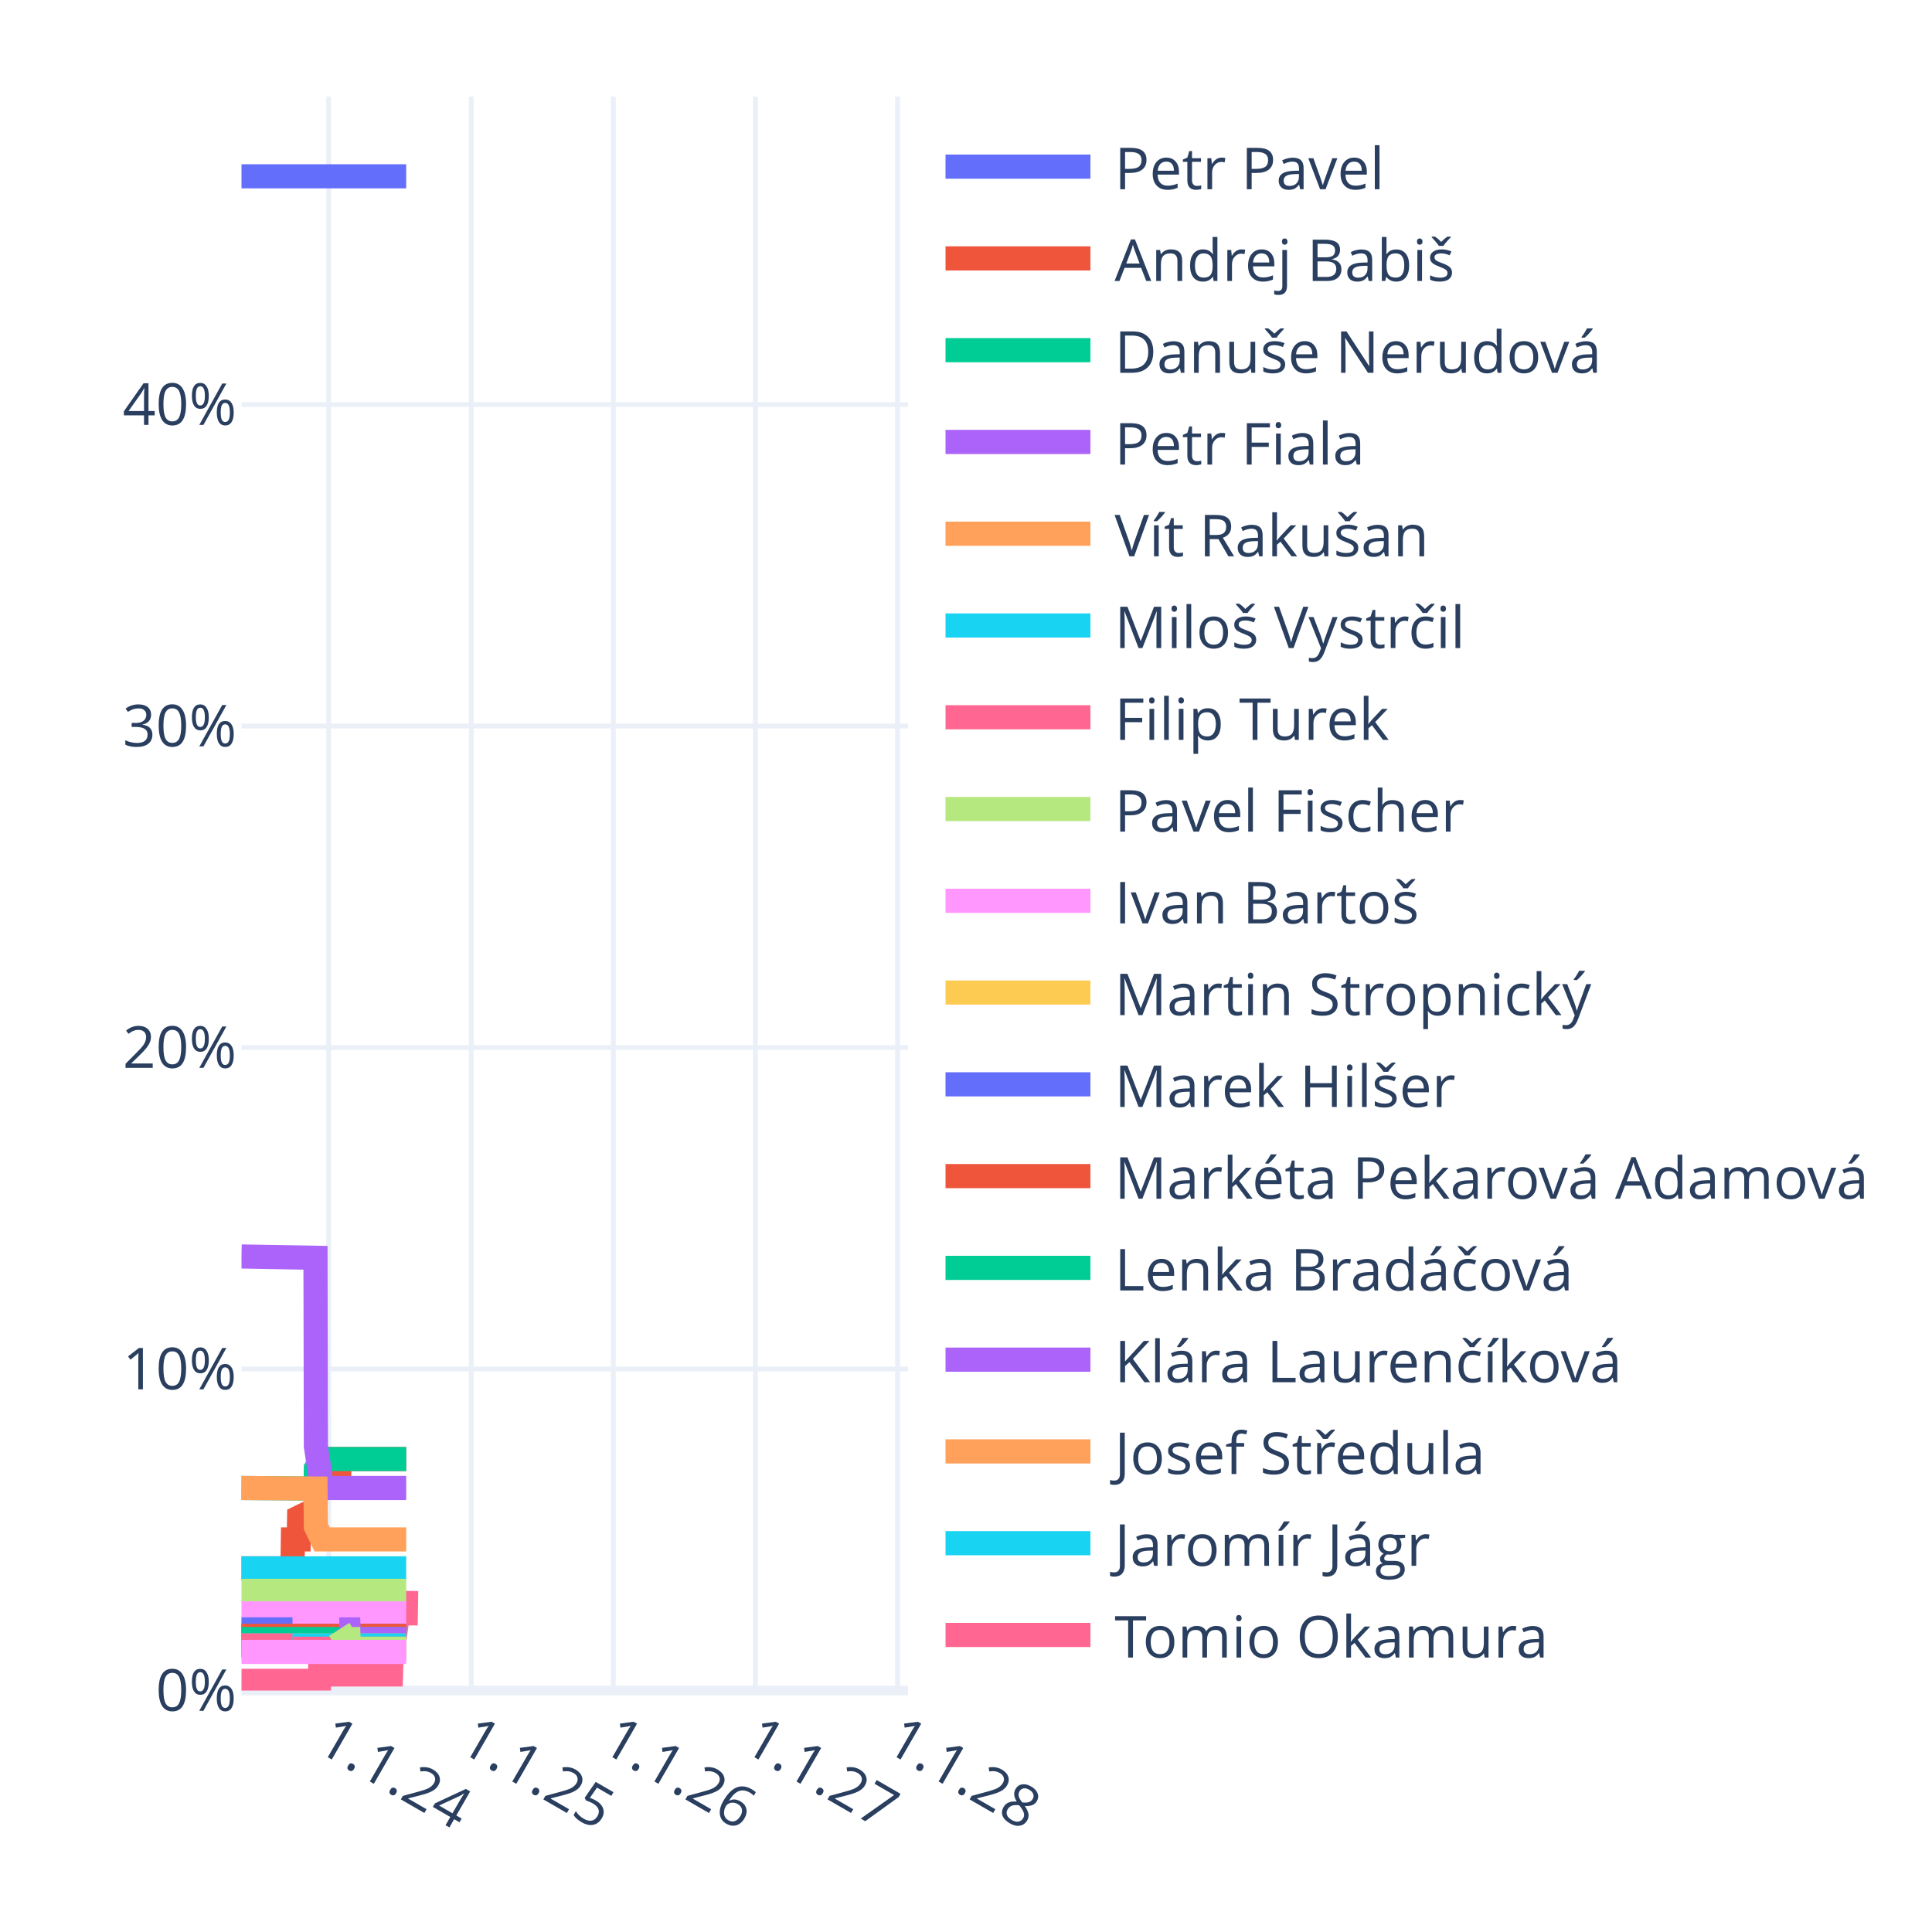
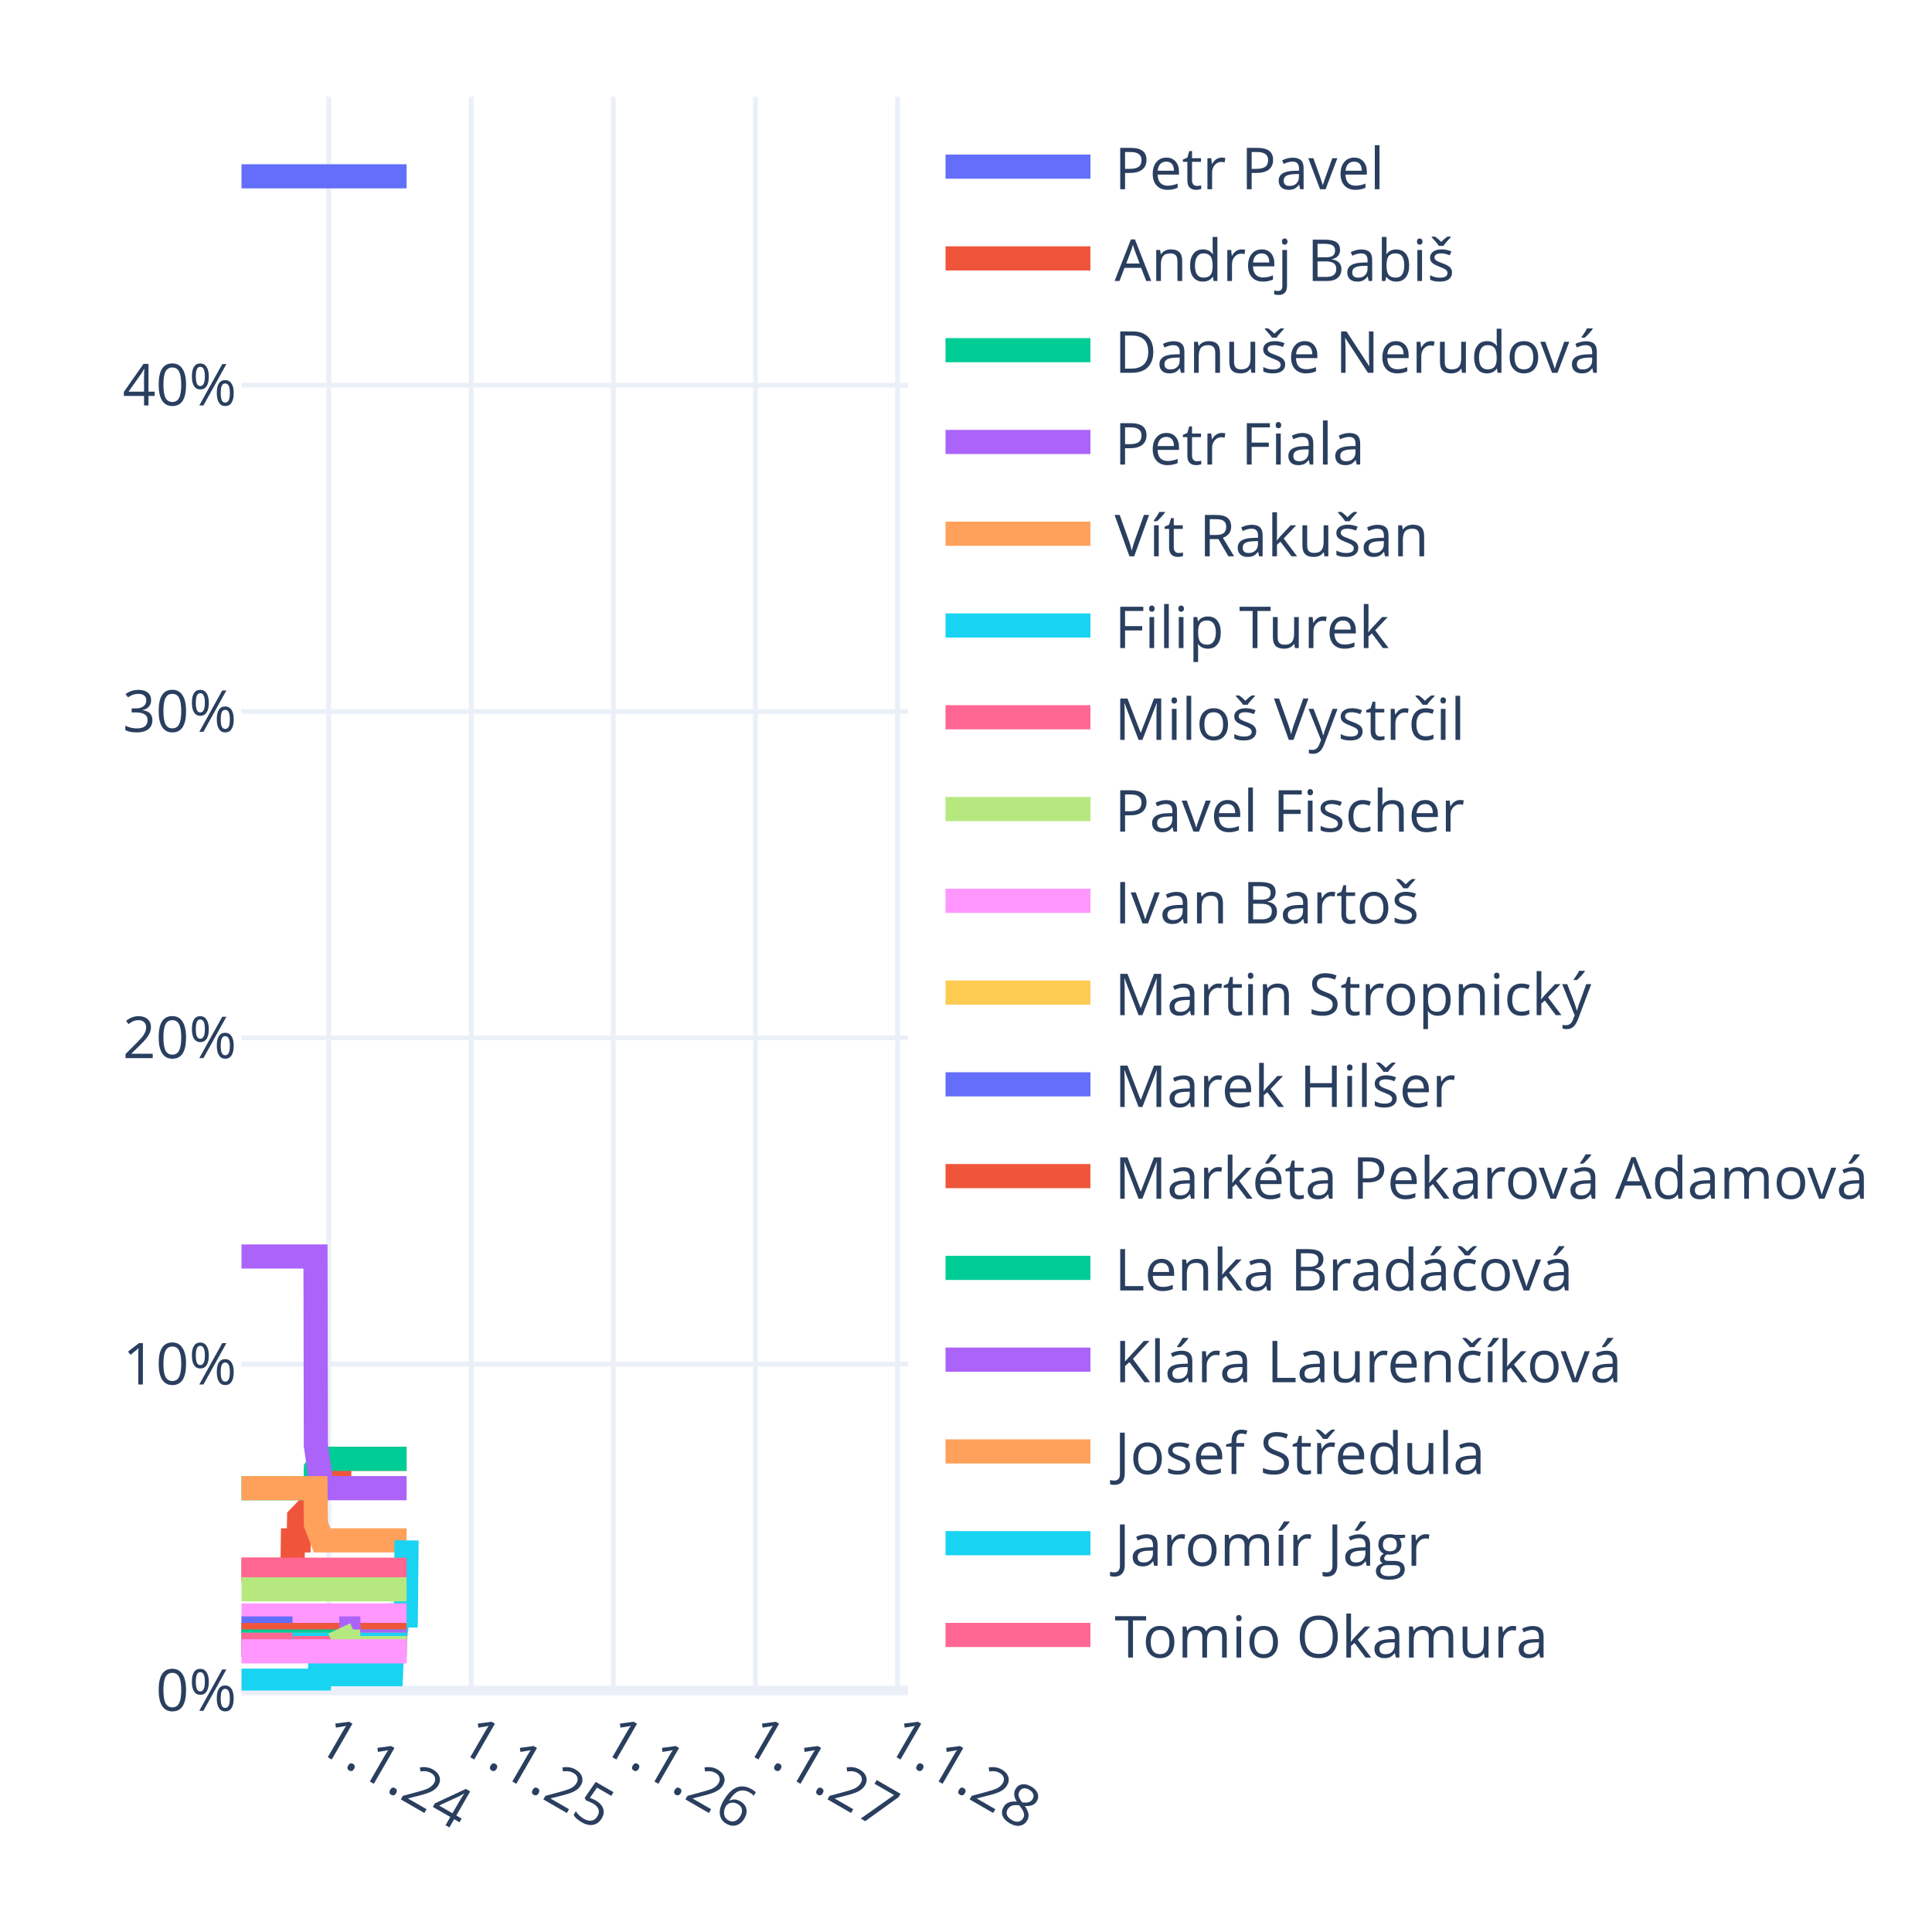
<svg xmlns="http://www.w3.org/2000/svg" class="main-svg" width="400" height="400" style="" viewBox="0 0 400 400">
  <rect x="0" y="0" width="400" height="400" style="fill: rgb(255, 255, 255); fill-opacity: 1;" />
-   <defs id="defs-cbdf6a">
+   <defs id="defs-68a7cd">
    <g class="clips">
-       <clipPath id="clipcbdf6axyplot" class="plotclip">
+       <clipPath id="clip68a7cdxyplot" class="plotclip">
        <rect width="138" height="330" />
      </clipPath>
-       <clipPath class="axesclip" id="clipcbdf6ax">
+       <clipPath class="axesclip" id="clip68a7cdx">
        <rect x="50" y="0" width="138" height="400" />
      </clipPath>
-       <clipPath class="axesclip" id="clipcbdf6ay">
+       <clipPath class="axesclip" id="clip68a7cdy">
        <rect x="0" y="20" width="400" height="330" />
      </clipPath>
-       <clipPath class="axesclip" id="clipcbdf6axy">
+       <clipPath class="axesclip" id="clip68a7cdxy">
        <rect x="50" y="20" width="138" height="330" />
      </clipPath>
    </g>
    <g class="gradients" />
    <g class="patterns" />
  </defs>
  <g class="bglayer" />
  <g class="layer-below">
    <g class="imagelayer" />
    <g class="shapelayer" />
  </g>
  <g class="cartesianlayer">
    <g class="subplot xy">
      <g class="layer-subplot">
        <g class="shapelayer" />
        <g class="imagelayer" />
      </g>
      <g class="minor-gridlayer">
        <g class="x" />
        <g class="y" />
      </g>
      <g class="gridlayer">
        <g class="x">
          <path class="xgrid crisp" transform="translate(68.06,0)" d="M0,20v330" style="stroke: rgb(235, 240, 248); stroke-opacity: 1; stroke-width: 1px;" />
          <path class="xgrid crisp" transform="translate(97.56,0)" d="M0,20v330" style="stroke: rgb(235, 240, 248); stroke-opacity: 1; stroke-width: 1px;" />
          <path class="xgrid crisp" transform="translate(126.98,0)" d="M0,20v330" style="stroke: rgb(235, 240, 248); stroke-opacity: 1; stroke-width: 1px;" />
          <path class="xgrid crisp" transform="translate(156.4,0)" d="M0,20v330" style="stroke: rgb(235, 240, 248); stroke-opacity: 1; stroke-width: 1px;" />
          <path class="xgrid crisp" transform="translate(185.82,0)" d="M0,20v330" style="stroke: rgb(235, 240, 248); stroke-opacity: 1; stroke-width: 1px;" />
        </g>
        <g class="y">
-           <path class="ygrid crisp" transform="translate(0,283.44)" d="M50,0h138" style="stroke: rgb(235, 240, 248); stroke-opacity: 1; stroke-width: 1px;" />
-           <path class="ygrid crisp" transform="translate(0,216.88)" d="M50,0h138" style="stroke: rgb(235, 240, 248); stroke-opacity: 1; stroke-width: 1px;" />
-           <path class="ygrid crisp" transform="translate(0,150.32)" d="M50,0h138" style="stroke: rgb(235, 240, 248); stroke-opacity: 1; stroke-width: 1px;" />
-           <path class="ygrid crisp" transform="translate(0,83.76)" d="M50,0h138" style="stroke: rgb(235, 240, 248); stroke-opacity: 1; stroke-width: 1px;" />
+           <path class="ygrid crisp" transform="translate(0,282.44)" d="M50,0h138" style="stroke: rgb(235, 240, 248); stroke-opacity: 1; stroke-width: 1px;" />
+           <path class="ygrid crisp" transform="translate(0,214.87)" d="M50,0h138" style="stroke: rgb(235, 240, 248); stroke-opacity: 1; stroke-width: 1px;" />
+           <path class="ygrid crisp" transform="translate(0,147.31)" d="M50,0h138" style="stroke: rgb(235, 240, 248); stroke-opacity: 1; stroke-width: 1px;" />
+           <path class="ygrid crisp" transform="translate(0,79.74)" d="M50,0h138" style="stroke: rgb(235, 240, 248); stroke-opacity: 1; stroke-width: 1px;" />
        </g>
      </g>
      <g class="zerolinelayer">
        <path class="yzl zl crisp" transform="translate(0,350)" d="M50,0h138" style="stroke: rgb(235, 240, 248); stroke-opacity: 1; stroke-width: 2px;" />
      </g>
      <g class="layer-between">
        <g class="shapelayer" />
        <g class="imagelayer" />
      </g>
      <path class="xlines-below" />
      <path class="ylines-below" />
      <g class="overlines-below" />
      <g class="xaxislayer-below" />
      <g class="yaxislayer-below" />
      <g class="overaxes-below" />
-       <g class="plot" transform="translate(50,20)" clip-path="url(#clipcbdf6axyplot)">
+       <g class="plot" transform="translate(50,20)" clip-path="url(#clip68a7cdxyplot)">
        <g class="scatterlayer mlayer">
-           <g class="trace scatter trace19c986" style="stroke-miterlimit: 2; opacity: 1;">
-             <g class="fills" />
-             <g class="errorbars" />
-             <g class="lines">
-               <path class="js-line" d="M0,16.5L34.1,16.5" style="vector-effect: none; fill: none; stroke: rgb(99, 110, 250); stroke-opacity: 1; stroke-width: 5px; opacity: 1;" />
-             </g>
-             <g class="points" />
-             <g class="text" />
-           </g>
-           <g class="trace scatter trace3bbfb1" style="stroke-miterlimit: 2; opacity: 1;">
-             <g class="fills" />
-             <g class="errorbars" />
-             <g class="lines">
-               <path class="js-line" d="M0,304.71L10.56,304.71L10.64,298.72L11.85,298.72L11.93,294.13L13.22,293.5L13.3,293.5L15.32,293.5L15.4,288.07L16.69,285.4L16.77,285.4L20.23,285.4L20.31,282.08L34.1,282.08" style="vector-effect: none; fill: none; stroke: rgb(239, 85, 59); stroke-opacity: 1; stroke-width: 5px; opacity: 1;" />
-             </g>
-             <g class="points" />
-             <g class="text" />
-           </g>
-           <g class="trace scatter trace42db9d" style="stroke-miterlimit: 2; opacity: 1;">
-             <g class="fills" />
-             <g class="errorbars" />
-             <g class="lines">
-               <path class="js-line" d="M0,288.07L15.32,288.19L15.4,284.07L16.69,282.08L16.77,282.08L34.1,282.08" style="vector-effect: none; fill: none; stroke: rgb(0, 204, 150); stroke-opacity: 1; stroke-width: 5px; opacity: 1;" />
-             </g>
-             <g class="points" />
-             <g class="text" />
-           </g>
-           <g class="trace scatter trace909e07" style="stroke-miterlimit: 2; opacity: 1;">
-             <g class="fills" />
-             <g class="errorbars" />
-             <g class="lines">
-               <path class="js-line" d="M0,240.14L15.32,240.41L15.4,279.41L16.69,288.07L16.77,288.07L34.1,288.07" style="vector-effect: none; fill: none; stroke: rgb(171, 99, 250); stroke-opacity: 1; stroke-width: 5px; opacity: 1;" />
-             </g>
-             <g class="points" />
-             <g class="text" />
-           </g>
-           <g class="trace scatter trace4d8baa" style="stroke-miterlimit: 2; opacity: 1;">
-             <g class="fills" />
-             <g class="errorbars" />
-             <g class="lines">
-               <path class="js-line" d="M0,288.07L15.32,288.19L15.4,296.05L16.69,298.72L16.77,298.72L34.1,298.72" style="vector-effect: none; fill: none; stroke: rgb(255, 161, 90); stroke-opacity: 1; stroke-width: 5px; opacity: 1;" />
-             </g>
-             <g class="points" />
-             <g class="text" />
-           </g>
-           <g class="trace scatter traceb8bf5f" style="stroke-miterlimit: 2; opacity: 1;">
-             <g class="fills" />
-             <g class="errorbars" />
-             <g class="lines">
-               <path class="js-line" d="M0,304.71L34.1,304.71" style="vector-effect: none; fill: none; stroke: rgb(25, 211, 243); stroke-opacity: 1; stroke-width: 5px; opacity: 1;" />
-             </g>
-             <g class="points" />
-             <g class="text" />
-           </g>
-           <g class="trace scatter tracef5c802" style="stroke-miterlimit: 2; opacity: 1;">
-             <g class="fills" />
-             <g class="errorbars" />
-             <g class="lines">
-               <path class="js-line" d="M0,328L16.12,328L16.2,326.67L30.95,326.67L31.03,324.01L32.4,314.03L32.48,314.03L34.02,314.03L34.1,309.37" style="vector-effect: none; fill: none; stroke: rgb(255, 102, 146); stroke-opacity: 1; stroke-width: 5px; opacity: 1;" />
-             </g>
-             <g class="points" />
-             <g class="text" />
-           </g>
-           <g class="trace scatter trace346caa" style="stroke-miterlimit: 2; opacity: 1;">
-             <g class="fills" />
-             <g class="errorbars" />
-             <g class="lines">
-               <path class="js-line" d="M0,309.37L34.1,309.37" style="vector-effect: none; fill: none; stroke: rgb(182, 232, 128); stroke-opacity: 1; stroke-width: 5px; opacity: 1;" />
-             </g>
-             <g class="points" />
-             <g class="text" />
-           </g>
-           <g class="trace scatter trace9b78de" style="stroke-miterlimit: 2; opacity: 1;">
-             <g class="fills" />
-             <g class="errorbars" />
-             <g class="lines">
-               <path class="js-line" d="M0,314.03L34.1,314.03" style="vector-effect: none; fill: none; stroke: rgb(255, 151, 255); stroke-opacity: 1; stroke-width: 5px; opacity: 1;" />
-             </g>
-             <g class="points" />
-             <g class="text" />
-           </g>
-           <g class="trace scatter trace000713" style="stroke-miterlimit: 2; opacity: 1;">
-             <g class="fills" />
-             <g class="errorbars" />
-             <g class="lines">
-               <path class="js-line" d="M0,318.68L34.1,318.68" style="vector-effect: none; fill: none; stroke: rgb(254, 203, 82); stroke-opacity: 1; stroke-width: 5px; opacity: 1;" />
-             </g>
-             <g class="points" />
-             <g class="text" />
-           </g>
-           <g class="trace scatter trace1d2d26" style="stroke-miterlimit: 2; opacity: 1;">
-             <g class="fills" />
-             <g class="errorbars" />
-             <g class="lines">
-               <path class="js-line" d="M0,317.35L10.56,317.35" style="vector-effect: none; fill: none; stroke: rgb(99, 110, 250); stroke-opacity: 1; stroke-width: 5px; opacity: 1;" />
-               <path class="js-line" d="M10.72,318.68L34.1,318.68" style="vector-effect: none; fill: none; stroke: rgb(99, 110, 250); stroke-opacity: 1; stroke-width: 5px; opacity: 1;" />
-             </g>
-             <g class="points" />
-             <g class="text" />
-           </g>
-           <g class="trace scatter tracef46f30" style="stroke-miterlimit: 2; opacity: 1;">
-             <g class="fills" />
-             <g class="errorbars" />
-             <g class="lines">
-               <path class="js-line" d="M0,318.68L34.1,318.68" style="vector-effect: none; fill: none; stroke: rgb(239, 85, 59); stroke-opacity: 1; stroke-width: 5px; opacity: 1;" />
-             </g>
-             <g class="points" />
-             <g class="text" />
-           </g>
-           <g class="trace scatter tracea86e9c" style="stroke-miterlimit: 2; opacity: 1;">
-             <g class="fills" />
-             <g class="errorbars" />
-             <g class="lines">
-               <path class="js-line" d="M0,319.35L34.1,319.35" style="vector-effect: none; fill: none; stroke: rgb(0, 204, 150); stroke-opacity: 1; stroke-width: 5px; opacity: 1;" />
-             </g>
-             <g class="points" />
-             <g class="text" />
-           </g>
-           <g class="trace scatter trace02652a" style="stroke-miterlimit: 2; opacity: 1;">
-             <g class="fills" />
-             <g class="errorbars" />
-             <g class="lines">
-               <path class="js-line" d="M20.23,317.35L22.17,317.35L22.25,319.35L34.1,319.35" style="vector-effect: none; fill: none; stroke: rgb(171, 99, 250); stroke-opacity: 1; stroke-width: 5px; opacity: 1;" />
-             </g>
-             <g class="points" />
-             <g class="text" />
-           </g>
-           <g class="trace scatter trace6ae19e" style="stroke-miterlimit: 2; opacity: 1;">
-             <g class="fills" />
-             <g class="errorbars" />
-             <g class="lines">
-               <path class="js-line" d="M0,320.68L34.1,320.68" style="vector-effect: none; fill: none; stroke: rgb(255, 161, 90); stroke-opacity: 1; stroke-width: 5px; opacity: 1;" />
-             </g>
-             <g class="points" />
-             <g class="text" />
-           </g>
-           <g class="trace scatter trace053152" style="stroke-miterlimit: 2; opacity: 1;">
-             <g class="fills" />
-             <g class="errorbars" />
-             <g class="lines">
-               <path class="js-line" d="M0,320.68L34.1,320.68" style="vector-effect: none; fill: none; stroke: rgb(25, 211, 243); stroke-opacity: 1; stroke-width: 5px; opacity: 1;" />
-             </g>
-             <g class="points" />
-             <g class="text" />
-           </g>
-           <g class="trace scatter traced550ee" style="stroke-miterlimit: 2; opacity: 1;">
-             <g class="fills" />
-             <g class="errorbars" />
-             <g class="lines">
-               <path class="js-line" d="M0,320.68L10.56,320.68" style="vector-effect: none; fill: none; stroke: rgb(255, 102, 146); stroke-opacity: 1; stroke-width: 5px; opacity: 1;" />
-               <path class="js-line" d="M10.72,321.35L34.1,321.35" style="vector-effect: none; fill: none; stroke: rgb(255, 102, 146); stroke-opacity: 1; stroke-width: 5px; opacity: 1;" />
-             </g>
-             <g class="points" />
-             <g class="text" />
-           </g>
-           <g class="trace scatter trace21c0d1" style="stroke-miterlimit: 2; opacity: 1;">
-             <g class="fills" />
-             <g class="errorbars" />
-             <g class="lines">
-               <path class="js-line" d="M20.23,317.35L21.52,319.35L21.6,319.35L22.17,319.35L22.25,321.35L34.1,321.35" style="vector-effect: none; fill: none; stroke: rgb(182, 232, 128); stroke-opacity: 1; stroke-width: 5px; opacity: 1;" />
-             </g>
-             <g class="points" />
-             <g class="text" />
-           </g>
-           <g class="trace scatter trace439213" style="stroke-miterlimit: 2; opacity: 1;">
-             <g class="fills" />
-             <g class="errorbars" />
-             <g class="lines">
-               <path class="js-line" d="M0,322.01L34.1,322.01" style="vector-effect: none; fill: none; stroke: rgb(255, 151, 255); stroke-opacity: 1; stroke-width: 5px; opacity: 1;" />
+           <g class="trace scatter trace22641f" style="stroke-miterlimit: 2; opacity: 1;">
+             <g class="fills" />
+             <g class="errorbars" />
+             <g class="lines">
+               <path class="js-line" d="M0,16.5L34.18,16.5" style="vector-effect: none; fill: none; stroke: rgb(99, 110, 250); stroke-opacity: 1; stroke-width: 5px; opacity: 1;" />
+             </g>
+             <g class="points" />
+             <g class="text" />
+           </g>
+           <g class="trace scatter trace355cdc" style="stroke-miterlimit: 2; opacity: 1;">
+             <g class="fills" />
+             <g class="errorbars" />
+             <g class="lines">
+               <path class="js-line" d="M0,305L10.56,305L10.64,298.92L11.85,298.92L11.93,294.19L13.22,292.84L13.3,292.84L15.32,292.84L15.4,288.11L16.69,285.41L16.77,285.41L20.23,285.41L20.31,282.03L34.18,282.03" style="vector-effect: none; fill: none; stroke: rgb(239, 85, 59); stroke-opacity: 1; stroke-width: 5px; opacity: 1;" />
+             </g>
+             <g class="points" />
+             <g class="text" />
+           </g>
+           <g class="trace scatter trace4c1a2b" style="stroke-miterlimit: 2; opacity: 1;">
+             <g class="fills" />
+             <g class="errorbars" />
+             <g class="lines">
+               <path class="js-line" d="M0,288.11L15.32,288.11L15.4,284.06L16.69,282.03L16.77,282.03L34.18,282.03" style="vector-effect: none; fill: none; stroke: rgb(0, 204, 150); stroke-opacity: 1; stroke-width: 5px; opacity: 1;" />
+             </g>
+             <g class="points" />
+             <g class="text" />
+           </g>
+           <g class="trace scatter traceaa3ab8" style="stroke-miterlimit: 2; opacity: 1;">
+             <g class="fills" />
+             <g class="errorbars" />
+             <g class="lines">
+               <path class="js-line" d="M0,240.14L15.32,240.14L15.4,279.33L16.69,288.11L16.77,288.11L34.18,288.11" style="vector-effect: none; fill: none; stroke: rgb(171, 99, 250); stroke-opacity: 1; stroke-width: 5px; opacity: 1;" />
+             </g>
+             <g class="points" />
+             <g class="text" />
+           </g>
+           <g class="trace scatter trace7317e5" style="stroke-miterlimit: 2; opacity: 1;">
+             <g class="fills" />
+             <g class="errorbars" />
+             <g class="lines">
+               <path class="js-line" d="M0,288.11L15.32,288.11L15.4,295.54L16.69,298.92L16.77,298.92L34.18,298.92" style="vector-effect: none; fill: none; stroke: rgb(255, 161, 90); stroke-opacity: 1; stroke-width: 5px; opacity: 1;" />
+             </g>
+             <g class="points" />
+             <g class="text" />
+           </g>
+           <g class="trace scatter trace95ff3d" style="stroke-miterlimit: 2; opacity: 1;">
+             <g class="fills" />
+             <g class="errorbars" />
+             <g class="lines">
+               <path class="js-line" d="M0,327.97L16.12,327.97L16.2,326.62L30.95,326.62L31.03,324.59L32.4,314.46L32.48,314.46L34.02,314.46L34.1,306.35L34.18,298.92" style="vector-effect: none; fill: none; stroke: rgb(25, 211, 243); stroke-opacity: 1; stroke-width: 5px; opacity: 1;" />
+             </g>
+             <g class="points" />
+             <g class="text" />
+           </g>
+           <g class="trace scatter trace413549" style="stroke-miterlimit: 2; opacity: 1;">
+             <g class="fills" />
+             <g class="errorbars" />
+             <g class="lines">
+               <path class="js-line" d="M0,305L34.18,305" style="vector-effect: none; fill: none; stroke: rgb(255, 102, 146); stroke-opacity: 1; stroke-width: 5px; opacity: 1;" />
+             </g>
+             <g class="points" />
+             <g class="text" />
+           </g>
+           <g class="trace scatter tracebc14fc" style="stroke-miterlimit: 2; opacity: 1;">
+             <g class="fills" />
+             <g class="errorbars" />
+             <g class="lines">
+               <path class="js-line" d="M0,309.05L34.18,309.05" style="vector-effect: none; fill: none; stroke: rgb(182, 232, 128); stroke-opacity: 1; stroke-width: 5px; opacity: 1;" />
+             </g>
+             <g class="points" />
+             <g class="text" />
+           </g>
+           <g class="trace scatter trace980db2" style="stroke-miterlimit: 2; opacity: 1;">
+             <g class="fills" />
+             <g class="errorbars" />
+             <g class="lines">
+               <path class="js-line" d="M0,314.46L34.18,314.46" style="vector-effect: none; fill: none; stroke: rgb(255, 151, 255); stroke-opacity: 1; stroke-width: 5px; opacity: 1;" />
+             </g>
+             <g class="points" />
+             <g class="text" />
+           </g>
+           <g class="trace scatter trace47d999" style="stroke-miterlimit: 2; opacity: 1;">
+             <g class="fills" />
+             <g class="errorbars" />
+             <g class="lines">
+               <path class="js-line" d="M0,318.51L34.18,318.51" style="vector-effect: none; fill: none; stroke: rgb(254, 203, 82); stroke-opacity: 1; stroke-width: 5px; opacity: 1;" />
+             </g>
+             <g class="points" />
+             <g class="text" />
+           </g>
+           <g class="trace scatter trace477d95" style="stroke-miterlimit: 2; opacity: 1;">
+             <g class="fills" />
+             <g class="errorbars" />
+             <g class="lines">
+               <path class="js-line" d="M0,317.16L10.56,317.16" style="vector-effect: none; fill: none; stroke: rgb(99, 110, 250); stroke-opacity: 1; stroke-width: 5px; opacity: 1;" />
+               <path class="js-line" d="M10.72,318.51L34.18,318.51" style="vector-effect: none; fill: none; stroke: rgb(99, 110, 250); stroke-opacity: 1; stroke-width: 5px; opacity: 1;" />
+             </g>
+             <g class="points" />
+             <g class="text" />
+           </g>
+           <g class="trace scatter trace36cfb3" style="stroke-miterlimit: 2; opacity: 1;">
+             <g class="fills" />
+             <g class="errorbars" />
+             <g class="lines">
+               <path class="js-line" d="M0,318.51L34.18,318.51" style="vector-effect: none; fill: none; stroke: rgb(239, 85, 59); stroke-opacity: 1; stroke-width: 5px; opacity: 1;" />
+             </g>
+             <g class="points" />
+             <g class="text" />
+           </g>
+           <g class="trace scatter trace8d8774" style="stroke-miterlimit: 2; opacity: 1;">
+             <g class="fills" />
+             <g class="errorbars" />
+             <g class="lines">
+               <path class="js-line" d="M0,319.87L34.18,319.87" style="vector-effect: none; fill: none; stroke: rgb(0, 204, 150); stroke-opacity: 1; stroke-width: 5px; opacity: 1;" />
+             </g>
+             <g class="points" />
+             <g class="text" />
+           </g>
+           <g class="trace scatter trace6fb45a" style="stroke-miterlimit: 2; opacity: 1;">
+             <g class="fills" />
+             <g class="errorbars" />
+             <g class="lines">
+               <path class="js-line" d="M20.23,317.16L22.17,317.16L22.25,319.87L34.18,319.87" style="vector-effect: none; fill: none; stroke: rgb(171, 99, 250); stroke-opacity: 1; stroke-width: 5px; opacity: 1;" />
+             </g>
+             <g class="points" />
+             <g class="text" />
+           </g>
+           <g class="trace scatter traced11888" style="stroke-miterlimit: 2; opacity: 1;">
+             <g class="fills" />
+             <g class="errorbars" />
+             <g class="lines">
+               <path class="js-line" d="M0,320.54L34.18,320.54" style="vector-effect: none; fill: none; stroke: rgb(255, 161, 90); stroke-opacity: 1; stroke-width: 5px; opacity: 1;" />
+             </g>
+             <g class="points" />
+             <g class="text" />
+           </g>
+           <g class="trace scatter traced862ee" style="stroke-miterlimit: 2; opacity: 1;">
+             <g class="fills" />
+             <g class="errorbars" />
+             <g class="lines">
+               <path class="js-line" d="M0,320.54L34.18,320.54" style="vector-effect: none; fill: none; stroke: rgb(25, 211, 243); stroke-opacity: 1; stroke-width: 5px; opacity: 1;" />
+             </g>
+             <g class="points" />
+             <g class="text" />
+           </g>
+           <g class="trace scatter traced4e169" style="stroke-miterlimit: 2; opacity: 1;">
+             <g class="fills" />
+             <g class="errorbars" />
+             <g class="lines">
+               <path class="js-line" d="M0,320.54L10.56,320.54" style="vector-effect: none; fill: none; stroke: rgb(255, 102, 146); stroke-opacity: 1; stroke-width: 5px; opacity: 1;" />
+               <path class="js-line" d="M10.72,321.22L34.18,321.22" style="vector-effect: none; fill: none; stroke: rgb(255, 102, 146); stroke-opacity: 1; stroke-width: 5px; opacity: 1;" />
+             </g>
+             <g class="points" />
+             <g class="text" />
+           </g>
+           <g class="trace scatter trace4d09fe" style="stroke-miterlimit: 2; opacity: 1;">
+             <g class="fills" />
+             <g class="errorbars" />
+             <g class="lines">
+               <path class="js-line" d="M20.23,317.16L21.52,319.87L21.6,319.87L22.17,319.87L22.25,321.22L34.18,321.22" style="vector-effect: none; fill: none; stroke: rgb(182, 232, 128); stroke-opacity: 1; stroke-width: 5px; opacity: 1;" />
+             </g>
+             <g class="points" />
+             <g class="text" />
+           </g>
+           <g class="trace scatter trace7026ba" style="stroke-miterlimit: 2; opacity: 1;">
+             <g class="fills" />
+             <g class="errorbars" />
+             <g class="lines">
+               <path class="js-line" d="M0,321.89L34.18,321.89" style="vector-effect: none; fill: none; stroke: rgb(255, 151, 255); stroke-opacity: 1; stroke-width: 5px; opacity: 1;" />
            </g>
            <g class="points" />
            <g class="text" />
          </g>
        </g>
      </g>
      <g class="overplot" />
      <path class="xlines-above crisp" d="M0,0" style="fill: none;" />
      <path class="ylines-above crisp" d="M0,0" style="fill: none;" />
      <g class="overlines-above" />
      <g class="xaxislayer-above">
        <g class="xtick">
          <text text-anchor="start" x="0" y="363" transform="translate(68.06,0) rotate(30,0,357)" style="font-family: 'Open Sans', verdana, arial, sans-serif; font-size: 12px; fill: rgb(42, 63, 95); fill-opacity: 1; white-space: pre; opacity: 1;">1.1.24</text>
        </g>
        <g class="xtick">
          <text text-anchor="start" x="0" y="363" style="font-family: 'Open Sans', verdana, arial, sans-serif; font-size: 12px; fill: rgb(42, 63, 95); fill-opacity: 1; white-space: pre; opacity: 1;" transform="translate(97.56,0) rotate(30,0,357)">1.1.25</text>
        </g>
        <g class="xtick">
          <text text-anchor="start" x="0" y="363" style="font-family: 'Open Sans', verdana, arial, sans-serif; font-size: 12px; fill: rgb(42, 63, 95); fill-opacity: 1; white-space: pre; opacity: 1;" transform="translate(126.98,0) rotate(30,0,357)">1.1.26</text>
        </g>
        <g class="xtick">
          <text text-anchor="start" x="0" y="363" style="font-family: 'Open Sans', verdana, arial, sans-serif; font-size: 12px; fill: rgb(42, 63, 95); fill-opacity: 1; white-space: pre; opacity: 1;" transform="translate(156.4,0) rotate(30,0,357)">1.1.27</text>
        </g>
        <g class="xtick">
          <text text-anchor="start" x="0" y="363" style="font-family: 'Open Sans', verdana, arial, sans-serif; font-size: 12px; fill: rgb(42, 63, 95); fill-opacity: 1; white-space: pre; opacity: 1;" transform="translate(185.82,0) rotate(30,0,357)">1.1.28</text>
        </g>
      </g>
      <g class="yaxislayer-above">
        <g class="ytick">
          <text text-anchor="end" x="49" y="4.2" transform="translate(0,350)" style="font-family: 'Open Sans', verdana, arial, sans-serif; font-size: 12px; fill: rgb(42, 63, 95); fill-opacity: 1; white-space: pre; opacity: 1;">0%</text>
        </g>
        <g class="ytick">
-           <text text-anchor="end" x="49" y="4.2" style="font-family: 'Open Sans', verdana, arial, sans-serif; font-size: 12px; fill: rgb(42, 63, 95); fill-opacity: 1; white-space: pre; opacity: 1;" transform="translate(0,283.44)">10%</text>
+           <text text-anchor="end" x="49" y="4.2" style="font-family: 'Open Sans', verdana, arial, sans-serif; font-size: 12px; fill: rgb(42, 63, 95); fill-opacity: 1; white-space: pre; opacity: 1;" transform="translate(0,282.44)">10%</text>
        </g>
        <g class="ytick">
-           <text text-anchor="end" x="49" y="4.2" style="font-family: 'Open Sans', verdana, arial, sans-serif; font-size: 12px; fill: rgb(42, 63, 95); fill-opacity: 1; white-space: pre; opacity: 1;" transform="translate(0,216.88)">20%</text>
+           <text text-anchor="end" x="49" y="4.2" style="font-family: 'Open Sans', verdana, arial, sans-serif; font-size: 12px; fill: rgb(42, 63, 95); fill-opacity: 1; white-space: pre; opacity: 1;" transform="translate(0,214.87)">20%</text>
        </g>
        <g class="ytick">
-           <text text-anchor="end" x="49" y="4.2" style="font-family: 'Open Sans', verdana, arial, sans-serif; font-size: 12px; fill: rgb(42, 63, 95); fill-opacity: 1; white-space: pre; opacity: 1;" transform="translate(0,150.32)">30%</text>
+           <text text-anchor="end" x="49" y="4.2" style="font-family: 'Open Sans', verdana, arial, sans-serif; font-size: 12px; fill: rgb(42, 63, 95); fill-opacity: 1; white-space: pre; opacity: 1;" transform="translate(0,147.31)">30%</text>
        </g>
        <g class="ytick">
-           <text text-anchor="end" x="49" y="4.2" style="font-family: 'Open Sans', verdana, arial, sans-serif; font-size: 12px; fill: rgb(42, 63, 95); fill-opacity: 1; white-space: pre; opacity: 1;" transform="translate(0,83.76)">40%</text>
+           <text text-anchor="end" x="49" y="4.2" style="font-family: 'Open Sans', verdana, arial, sans-serif; font-size: 12px; fill: rgb(42, 63, 95); fill-opacity: 1; white-space: pre; opacity: 1;" transform="translate(0,79.74)">40%</text>
        </g>
      </g>
      <g class="overaxes-above" />
    </g>
  </g>
  <g class="polarlayer" />
  <g class="smithlayer" />
  <g class="ternarylayer" />
  <g class="geolayer" />
  <g class="funnelarealayer" />
  <g class="pielayer" />
  <g class="iciclelayer" />
  <g class="treemaplayer" />
  <g class="sunburstlayer" />
  <g class="glimages" />
-   <defs id="topdefs-cbdf6a">
+   <defs id="topdefs-68a7cd">
    <g class="clips" />
-     <clipPath id="legendcbdf6a">
+     <clipPath id="legend68a7cd">
      <rect width="197" height="330" x="0" y="0" />
    </clipPath>
  </defs>
  <g class="layer-above">
    <g class="imagelayer" />
    <g class="shapelayer" />
  </g>
  <g class="infolayer">
    <g class="legend" pointer-events="all" transform="translate(190.76,20)">
      <rect class="bg" shape-rendering="crispEdges" width="197" height="330" x="0" y="0" style="stroke: rgb(68, 68, 68); stroke-opacity: 1; fill: rgb(255, 255, 255); fill-opacity: 1; stroke-width: 0px;" />
-       <g class="scrollbox" transform="" clip-path="url(#legendcbdf6a)">
+       <g class="scrollbox" transform="" clip-path="url(#legend68a7cd)">
        <g class="groups">
          <g class="traces" transform="translate(0,14.5)" style="opacity: 1;">
            <text class="legendtext" text-anchor="start" x="40" y="4.68" style="font-family: 'Open Sans', verdana, arial, sans-serif; font-size: 12px; fill: rgb(42, 63, 95); fill-opacity: 1; white-space: pre;">Petr Pavel</text>
            <g class="layers" style="opacity: 1;">
              <g class="legendfill" />
              <g class="legendlines">
                <path class="js-line" d="M5,0h30" style="fill: none; stroke: rgb(99, 110, 250); stroke-opacity: 1; stroke-width: 5px;" />
              </g>
              <g class="legendsymbols">
                <g class="legendpoints" />
              </g>
            </g>
            <rect class="legendtoggle" x="0" y="-9.5" width="191.734" height="19" style="fill: rgb(0, 0, 0); fill-opacity: 0;" />
          </g>
          <g class="traces" transform="translate(0,33.5)" style="opacity: 1;">
            <text class="legendtext" text-anchor="start" x="40" y="4.68" style="font-family: 'Open Sans', verdana, arial, sans-serif; font-size: 12px; fill: rgb(42, 63, 95); fill-opacity: 1; white-space: pre;">Andrej Babiš</text>
            <g class="layers" style="opacity: 1;">
              <g class="legendfill" />
              <g class="legendlines">
                <path class="js-line" d="M5,0h30" style="fill: none; stroke: rgb(239, 85, 59); stroke-opacity: 1; stroke-width: 5px;" />
              </g>
              <g class="legendsymbols">
                <g class="legendpoints" />
              </g>
            </g>
            <rect class="legendtoggle" x="0" y="-9.5" width="191.734" height="19" style="fill: rgb(0, 0, 0); fill-opacity: 0;" />
          </g>
          <g class="traces" transform="translate(0,52.5)" style="opacity: 1;">
            <text class="legendtext" text-anchor="start" x="40" y="4.68" style="font-family: 'Open Sans', verdana, arial, sans-serif; font-size: 12px; fill: rgb(42, 63, 95); fill-opacity: 1; white-space: pre;">Danuše Nerudová</text>
            <g class="layers" style="opacity: 1;">
              <g class="legendfill" />
              <g class="legendlines">
                <path class="js-line" d="M5,0h30" style="fill: none; stroke: rgb(0, 204, 150); stroke-opacity: 1; stroke-width: 5px;" />
              </g>
              <g class="legendsymbols">
                <g class="legendpoints" />
              </g>
            </g>
            <rect class="legendtoggle" x="0" y="-9.5" width="191.734" height="19" style="fill: rgb(0, 0, 0); fill-opacity: 0;" />
          </g>
          <g class="traces" transform="translate(0,71.5)" style="opacity: 1;">
            <text class="legendtext" text-anchor="start" x="40" y="4.68" style="font-family: 'Open Sans', verdana, arial, sans-serif; font-size: 12px; fill: rgb(42, 63, 95); fill-opacity: 1; white-space: pre;">Petr Fiala</text>
            <g class="layers" style="opacity: 1;">
              <g class="legendfill" />
              <g class="legendlines">
                <path class="js-line" d="M5,0h30" style="fill: none; stroke: rgb(171, 99, 250); stroke-opacity: 1; stroke-width: 5px;" />
              </g>
              <g class="legendsymbols">
                <g class="legendpoints" />
              </g>
            </g>
            <rect class="legendtoggle" x="0" y="-9.5" width="191.734" height="19" style="fill: rgb(0, 0, 0); fill-opacity: 0;" />
          </g>
          <g class="traces" transform="translate(0,90.5)" style="opacity: 1;">
            <text class="legendtext" text-anchor="start" x="40" y="4.68" style="font-family: 'Open Sans', verdana, arial, sans-serif; font-size: 12px; fill: rgb(42, 63, 95); fill-opacity: 1; white-space: pre;">Vít Rakušan</text>
            <g class="layers" style="opacity: 1;">
              <g class="legendfill" />
              <g class="legendlines">
                <path class="js-line" d="M5,0h30" style="fill: none; stroke: rgb(255, 161, 90); stroke-opacity: 1; stroke-width: 5px;" />
              </g>
              <g class="legendsymbols">
                <g class="legendpoints" />
              </g>
            </g>
            <rect class="legendtoggle" x="0" y="-9.5" width="191.734" height="19" style="fill: rgb(0, 0, 0); fill-opacity: 0;" />
          </g>
          <g class="traces" transform="translate(0,109.5)" style="opacity: 1;">
+             <text class="legendtext" text-anchor="start" x="40" y="4.68" style="font-family: 'Open Sans', verdana, arial, sans-serif; font-size: 12px; fill: rgb(42, 63, 95); fill-opacity: 1; white-space: pre;">Filip Turek</text>
+             <g class="layers" style="opacity: 1;">
+               <g class="legendfill" />
+               <g class="legendlines">
+                 <path class="js-line" d="M5,0h30" style="fill: none; stroke: rgb(25, 211, 243); stroke-opacity: 1; stroke-width: 5px;" />
+               </g>
+               <g class="legendsymbols">
+                 <g class="legendpoints" />
+               </g>
+             </g>
+             <rect class="legendtoggle" x="0" y="-9.5" width="191.734" height="19" style="fill: rgb(0, 0, 0); fill-opacity: 0;" />
+           </g>
+           <g class="traces" transform="translate(0,128.5)" style="opacity: 1;">
            <text class="legendtext" text-anchor="start" x="40" y="4.68" style="font-family: 'Open Sans', verdana, arial, sans-serif; font-size: 12px; fill: rgb(42, 63, 95); fill-opacity: 1; white-space: pre;">Miloš Vystrčil</text>
-             <g class="layers" style="opacity: 1;">
-               <g class="legendfill" />
-               <g class="legendlines">
-                 <path class="js-line" d="M5,0h30" style="fill: none; stroke: rgb(25, 211, 243); stroke-opacity: 1; stroke-width: 5px;" />
-               </g>
-               <g class="legendsymbols">
-                 <g class="legendpoints" />
-               </g>
-             </g>
-             <rect class="legendtoggle" x="0" y="-9.5" width="191.734" height="19" style="fill: rgb(0, 0, 0); fill-opacity: 0;" />
-           </g>
-           <g class="traces" transform="translate(0,128.5)" style="opacity: 1;">
-             <text class="legendtext" text-anchor="start" x="40" y="4.68" style="font-family: 'Open Sans', verdana, arial, sans-serif; font-size: 12px; fill: rgb(42, 63, 95); fill-opacity: 1; white-space: pre;">Filip Turek</text>
            <g class="layers" style="opacity: 1;">
              <g class="legendfill" />
              <g class="legendlines">
                <path class="js-line" d="M5,0h30" style="fill: none; stroke: rgb(255, 102, 146); stroke-opacity: 1; stroke-width: 5px;" />
              </g>
              <g class="legendsymbols">
                <g class="legendpoints" />
              </g>
            </g>
            <rect class="legendtoggle" x="0" y="-9.5" width="191.734" height="19" style="fill: rgb(0, 0, 0); fill-opacity: 0;" />
          </g>
          <g class="traces" transform="translate(0,147.5)" style="opacity: 1;">
            <text class="legendtext" text-anchor="start" x="40" y="4.68" style="font-family: 'Open Sans', verdana, arial, sans-serif; font-size: 12px; fill: rgb(42, 63, 95); fill-opacity: 1; white-space: pre;">Pavel Fischer</text>
            <g class="layers" style="opacity: 1;">
              <g class="legendfill" />
              <g class="legendlines">
                <path class="js-line" d="M5,0h30" style="fill: none; stroke: rgb(182, 232, 128); stroke-opacity: 1; stroke-width: 5px;" />
              </g>
              <g class="legendsymbols">
                <g class="legendpoints" />
              </g>
            </g>
            <rect class="legendtoggle" x="0" y="-9.5" width="191.734" height="19" style="fill: rgb(0, 0, 0); fill-opacity: 0;" />
          </g>
          <g class="traces" transform="translate(0,166.5)" style="opacity: 1;">
            <text class="legendtext" text-anchor="start" x="40" y="4.68" style="font-family: 'Open Sans', verdana, arial, sans-serif; font-size: 12px; fill: rgb(42, 63, 95); fill-opacity: 1; white-space: pre;">Ivan Bartoš</text>
            <g class="layers" style="opacity: 1;">
              <g class="legendfill" />
              <g class="legendlines">
                <path class="js-line" d="M5,0h30" style="fill: none; stroke: rgb(255, 151, 255); stroke-opacity: 1; stroke-width: 5px;" />
              </g>
              <g class="legendsymbols">
                <g class="legendpoints" />
              </g>
            </g>
            <rect class="legendtoggle" x="0" y="-9.5" width="191.734" height="19" style="fill: rgb(0, 0, 0); fill-opacity: 0;" />
          </g>
          <g class="traces" transform="translate(0,185.5)" style="opacity: 1;">
            <text class="legendtext" text-anchor="start" x="40" y="4.68" style="font-family: 'Open Sans', verdana, arial, sans-serif; font-size: 12px; fill: rgb(42, 63, 95); fill-opacity: 1; white-space: pre;">Martin Stropnický</text>
            <g class="layers" style="opacity: 1;">
              <g class="legendfill" />
              <g class="legendlines">
                <path class="js-line" d="M5,0h30" style="fill: none; stroke: rgb(254, 203, 82); stroke-opacity: 1; stroke-width: 5px;" />
              </g>
              <g class="legendsymbols">
                <g class="legendpoints" />
              </g>
            </g>
            <rect class="legendtoggle" x="0" y="-9.5" width="191.734" height="19" style="fill: rgb(0, 0, 0); fill-opacity: 0;" />
          </g>
          <g class="traces" transform="translate(0,204.5)" style="opacity: 1;">
            <text class="legendtext" text-anchor="start" x="40" y="4.68" style="font-family: 'Open Sans', verdana, arial, sans-serif; font-size: 12px; fill: rgb(42, 63, 95); fill-opacity: 1; white-space: pre;">Marek Hilšer</text>
            <g class="layers" style="opacity: 1;">
              <g class="legendfill" />
              <g class="legendlines">
                <path class="js-line" d="M5,0h30" style="fill: none; stroke: rgb(99, 110, 250); stroke-opacity: 1; stroke-width: 5px;" />
              </g>
              <g class="legendsymbols">
                <g class="legendpoints" />
              </g>
            </g>
            <rect class="legendtoggle" x="0" y="-9.5" width="191.734" height="19" style="fill: rgb(0, 0, 0); fill-opacity: 0;" />
          </g>
          <g class="traces" transform="translate(0,223.5)" style="opacity: 1;">
            <text class="legendtext" text-anchor="start" x="40" y="4.68" style="font-family: 'Open Sans', verdana, arial, sans-serif; font-size: 12px; fill: rgb(42, 63, 95); fill-opacity: 1; white-space: pre;">Markéta Pekarová Adamová</text>
            <g class="layers" style="opacity: 1;">
              <g class="legendfill" />
              <g class="legendlines">
                <path class="js-line" d="M5,0h30" style="fill: none; stroke: rgb(239, 85, 59); stroke-opacity: 1; stroke-width: 5px;" />
              </g>
              <g class="legendsymbols">
                <g class="legendpoints" />
              </g>
            </g>
            <rect class="legendtoggle" x="0" y="-9.5" width="191.734" height="19" style="fill: rgb(0, 0, 0); fill-opacity: 0;" />
          </g>
          <g class="traces" transform="translate(0,242.5)" style="opacity: 1;">
            <text class="legendtext" text-anchor="start" x="40" y="4.68" style="font-family: 'Open Sans', verdana, arial, sans-serif; font-size: 12px; fill: rgb(42, 63, 95); fill-opacity: 1; white-space: pre;">Lenka Bradáčová</text>
            <g class="layers" style="opacity: 1;">
              <g class="legendfill" />
              <g class="legendlines">
                <path class="js-line" d="M5,0h30" style="fill: none; stroke: rgb(0, 204, 150); stroke-opacity: 1; stroke-width: 5px;" />
              </g>
              <g class="legendsymbols">
                <g class="legendpoints" />
              </g>
            </g>
            <rect class="legendtoggle" x="0" y="-9.5" width="191.734" height="19" style="fill: rgb(0, 0, 0); fill-opacity: 0;" />
          </g>
          <g class="traces" transform="translate(0,261.5)" style="opacity: 1;">
            <text class="legendtext" text-anchor="start" x="40" y="4.68" style="font-family: 'Open Sans', verdana, arial, sans-serif; font-size: 12px; fill: rgb(42, 63, 95); fill-opacity: 1; white-space: pre;">Klára Laurenčíková</text>
            <g class="layers" style="opacity: 1;">
              <g class="legendfill" />
              <g class="legendlines">
                <path class="js-line" d="M5,0h30" style="fill: none; stroke: rgb(171, 99, 250); stroke-opacity: 1; stroke-width: 5px;" />
              </g>
              <g class="legendsymbols">
                <g class="legendpoints" />
              </g>
            </g>
            <rect class="legendtoggle" x="0" y="-9.5" width="191.734" height="19" style="fill: rgb(0, 0, 0); fill-opacity: 0;" />
          </g>
          <g class="traces" transform="translate(0,280.5)" style="opacity: 1;">
            <text class="legendtext" text-anchor="start" x="40" y="4.68" style="font-family: 'Open Sans', verdana, arial, sans-serif; font-size: 12px; fill: rgb(42, 63, 95); fill-opacity: 1; white-space: pre;">Josef Středula</text>
            <g class="layers" style="opacity: 1;">
              <g class="legendfill" />
              <g class="legendlines">
                <path class="js-line" d="M5,0h30" style="fill: none; stroke: rgb(255, 161, 90); stroke-opacity: 1; stroke-width: 5px;" />
              </g>
              <g class="legendsymbols">
                <g class="legendpoints" />
              </g>
            </g>
            <rect class="legendtoggle" x="0" y="-9.5" width="191.734" height="19" style="fill: rgb(0, 0, 0); fill-opacity: 0;" />
          </g>
          <g class="traces" transform="translate(0,299.5)" style="opacity: 1;">
            <text class="legendtext" text-anchor="start" x="40" y="4.68" style="font-family: 'Open Sans', verdana, arial, sans-serif; font-size: 12px; fill: rgb(42, 63, 95); fill-opacity: 1; white-space: pre;">Jaromír Jágr</text>
            <g class="layers" style="opacity: 1;">
              <g class="legendfill" />
              <g class="legendlines">
                <path class="js-line" d="M5,0h30" style="fill: none; stroke: rgb(25, 211, 243); stroke-opacity: 1; stroke-width: 5px;" />
              </g>
              <g class="legendsymbols">
                <g class="legendpoints" />
              </g>
            </g>
            <rect class="legendtoggle" x="0" y="-9.5" width="191.734" height="19" style="fill: rgb(0, 0, 0); fill-opacity: 0;" />
          </g>
          <g class="traces" transform="translate(0,318.5)" style="opacity: 1;">
            <text class="legendtext" text-anchor="start" x="40" y="4.68" style="font-family: 'Open Sans', verdana, arial, sans-serif; font-size: 12px; fill: rgb(42, 63, 95); fill-opacity: 1; white-space: pre;">Tomio Okamura</text>
            <g class="layers" style="opacity: 1;">
              <g class="legendfill" />
              <g class="legendlines">
                <path class="js-line" d="M5,0h30" style="fill: none; stroke: rgb(255, 102, 146); stroke-opacity: 1; stroke-width: 5px;" />
              </g>
              <g class="legendsymbols">
                <g class="legendpoints" />
              </g>
            </g>
            <rect class="legendtoggle" x="0" y="-9.5" width="191.734" height="19" style="fill: rgb(0, 0, 0); fill-opacity: 0;" />
          </g>
          <g class="traces" transform="translate(0,337.5)" style="opacity: 1;">
            <text class="legendtext" text-anchor="start" x="40" y="4.68" style="font-family: 'Open Sans', verdana, arial, sans-serif; font-size: 12px; fill: rgb(42, 63, 95); fill-opacity: 1; white-space: pre;">Adéla Šípová</text>
            <g class="layers" style="opacity: 1;">
              <g class="legendfill" />
              <g class="legendlines">
                <path class="js-line" d="M5,0h30" style="fill: none; stroke: rgb(182, 232, 128); stroke-opacity: 1; stroke-width: 5px;" />
              </g>
              <g class="legendsymbols">
                <g class="legendpoints" />
              </g>
            </g>
            <rect class="legendtoggle" x="0" y="-9.5" width="191.734" height="19" style="fill: rgb(0, 0, 0); fill-opacity: 0;" />
          </g>
          <g class="traces" transform="translate(0,356.5)" style="opacity: 1;">
            <text class="legendtext" text-anchor="start" x="40" y="4.68" style="font-family: 'Open Sans', verdana, arial, sans-serif; font-size: 12px; fill: rgb(42, 63, 95); fill-opacity: 1; white-space: pre;">Alena Schillerová</text>
            <g class="layers" style="opacity: 1;">
              <g class="legendfill" />
              <g class="legendlines">
                <path class="js-line" d="M5,0h30" style="fill: none; stroke: rgb(255, 151, 255); stroke-opacity: 1; stroke-width: 5px;" />
              </g>
              <g class="legendsymbols">
                <g class="legendpoints" />
              </g>
            </g>
            <rect class="legendtoggle" x="0" y="-9.5" width="191.734" height="19" style="fill: rgb(0, 0, 0); fill-opacity: 0;" />
          </g>
        </g>
      </g>
      <rect class="scrollbar" rx="20" ry="3" width="0" height="0" x="0" y="0" style="fill: rgb(128, 139, 164); fill-opacity: 1;" />
    </g>
    <g class="g-gtitle" />
    <g class="g-xtitle" />
    <g class="g-ytitle" />
  </g>
</svg>
